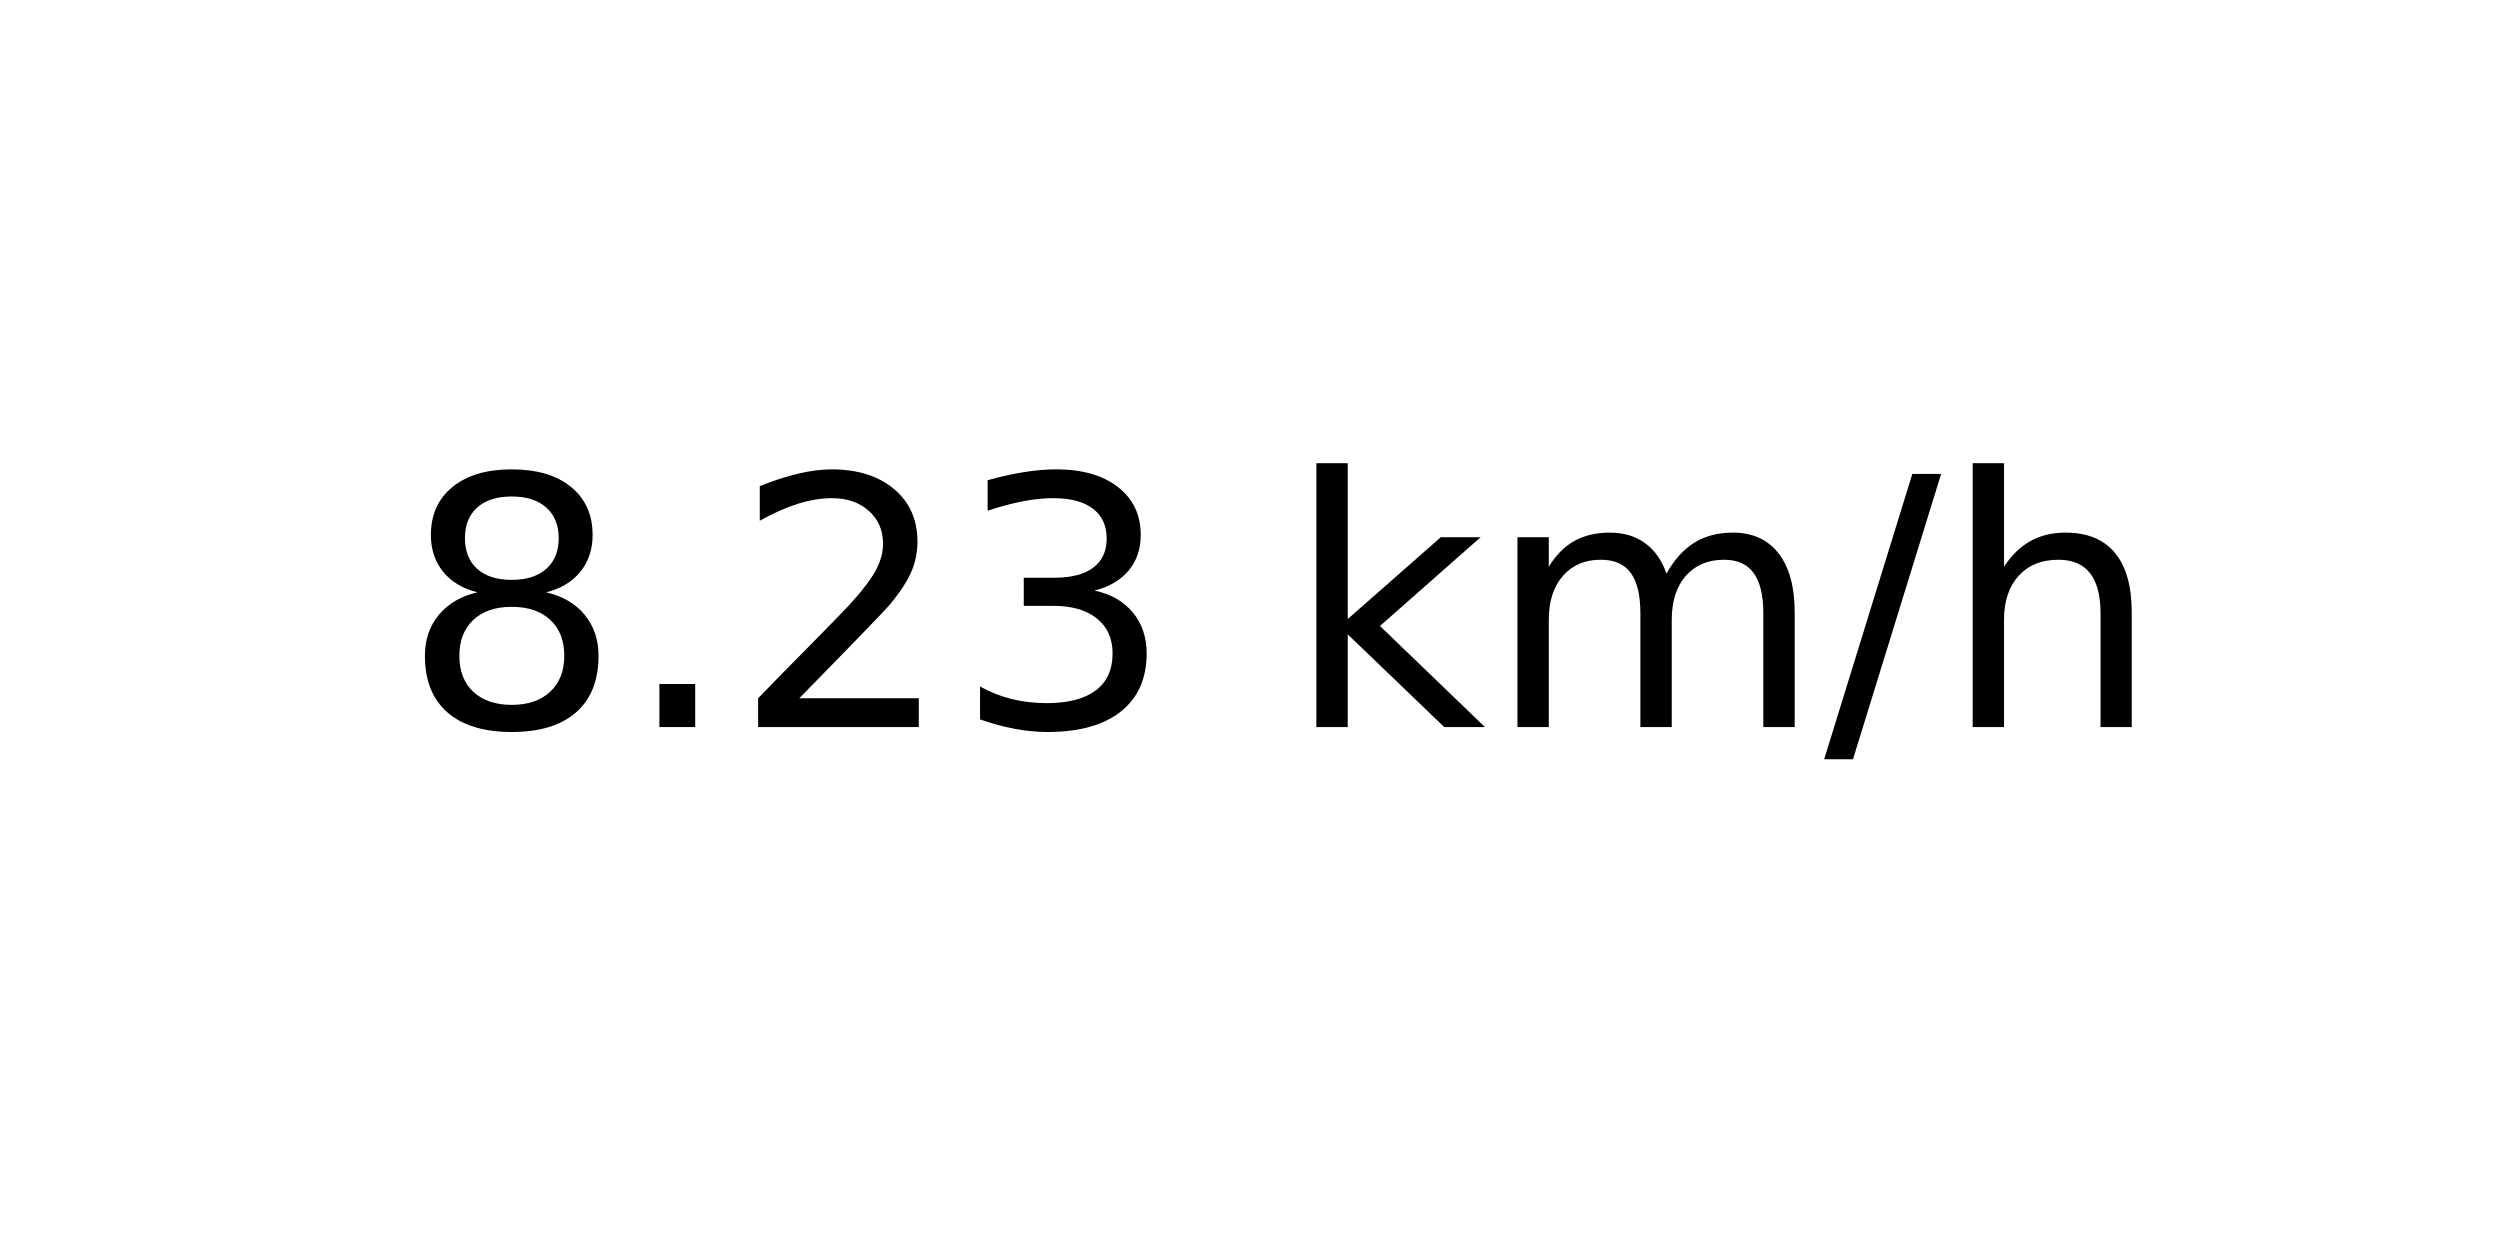
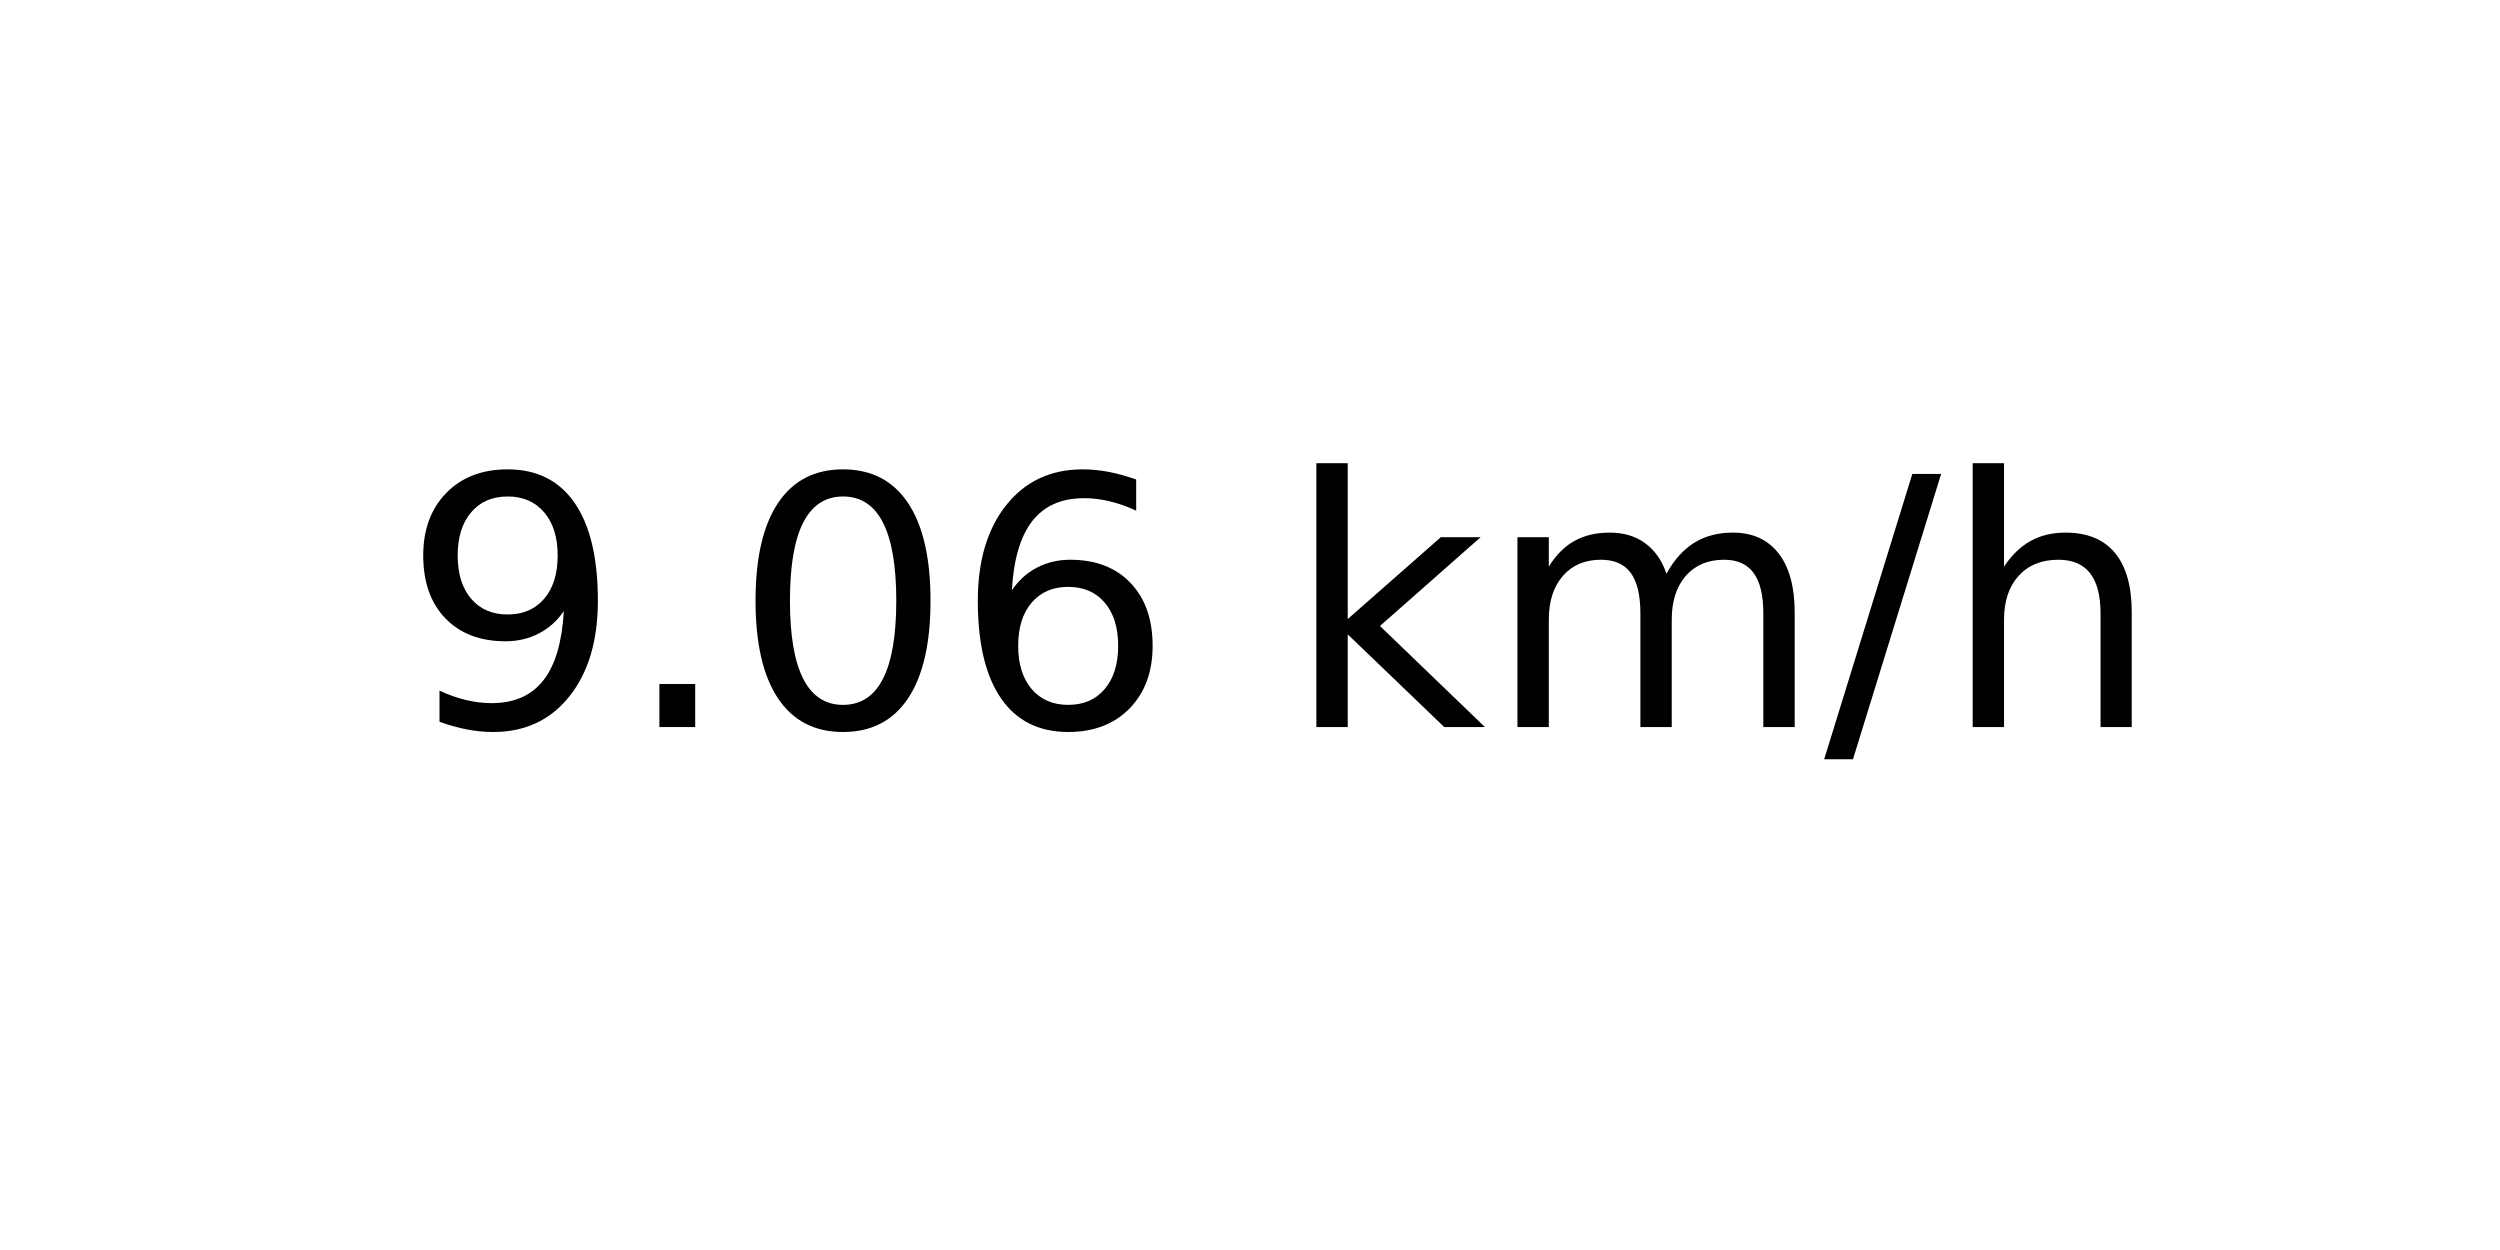
<svg xmlns="http://www.w3.org/2000/svg" xmlns:xlink="http://www.w3.org/1999/xlink" width="72pt" height="36pt" viewBox="0 0 72 36" version="1.1">
  <defs>
    <style type="text/css">*{stroke-linejoin: round; stroke-linecap: butt}</style>
  </defs>
  <g id="figure_1">
    <g id="axes_1">
      <g id="text_1">
        <g transform="translate(11.55937 20.93937) scale(0.1 -0.1)">
          <defs>
-             <path id="DejaVuSans-38" d="M 2034 2216  Q 1584 2216 1326 1975  Q 1069 1734 1069 1313  Q 1069 891 1326 650  Q 1584 409 2034 409  Q 2484 409 2743 651  Q 3003 894 3003 1313  Q 3003 1734 2745 1975  Q 2488 2216 2034 2216  z M 1403 2484  Q 997 2584 770 2862  Q 544 3141 544 3541  Q 544 4100 942 4425  Q 1341 4750 2034 4750  Q 2731 4750 3128 4425  Q 3525 4100 3525 3541  Q 3525 3141 3298 2862  Q 3072 2584 2669 2484  Q 3125 2378 3379 2068  Q 3634 1759 3634 1313  Q 3634 634 3220 271  Q 2806 -91 2034 -91  Q 1263 -91 848 271  Q 434 634 434 1313  Q 434 1759 690 2068  Q 947 2378 1403 2484  z M 1172 3481  Q 1172 3119 1398 2916  Q 1625 2713 2034 2713  Q 2441 2713 2670 2916  Q 2900 3119 2900 3481  Q 2900 3844 2670 4047  Q 2441 4250 2034 4250  Q 1625 4250 1398 4047  Q 1172 3844 1172 3481  z " transform="scale(0.015625)" />
+             <path id="DejaVuSans-39" d="M 703 97  L 703 672  Q 941 559 1184 500  Q 1428 441 1663 441  Q 2288 441 2617 861  Q 2947 1281 2994 2138  Q 2813 1869 2534 1725  Q 2256 1581 1919 1581  Q 1219 1581 811 2004  Q 403 2428 403 3163  Q 403 3881 828 4315  Q 1253 4750 1959 4750  Q 2769 4750 3195 4129  Q 3622 3509 3622 2328  Q 3622 1225 3098 567  Q 2575 -91 1691 -91  Q 1453 -91 1209 -44  Q 966 3 703 97  z M 1959 2075  Q 2384 2075 2632 2365  Q 2881 2656 2881 3163  Q 2881 3666 2632 3958  Q 2384 4250 1959 4250  Q 1534 4250 1286 3958  Q 1038 3666 1038 3163  Q 1038 2656 1286 2365  Q 1534 2075 1959 2075  z " transform="scale(0.015625)" />
            <path id="DejaVuSans-2e" d="M 684 794  L 1344 794  L 1344 0  L 684 0  L 684 794  z " transform="scale(0.015625)" />
-             <path id="DejaVuSans-32" d="M 1228 531  L 3431 531  L 3431 0  L 469 0  L 469 531  Q 828 903 1448 1529  Q 2069 2156 2228 2338  Q 2531 2678 2651 2914  Q 2772 3150 2772 3378  Q 2772 3750 2511 3984  Q 2250 4219 1831 4219  Q 1534 4219 1204 4116  Q 875 4013 500 3803  L 500 4441  Q 881 4594 1212 4672  Q 1544 4750 1819 4750  Q 2544 4750 2975 4387  Q 3406 4025 3406 3419  Q 3406 3131 3298 2873  Q 3191 2616 2906 2266  Q 2828 2175 2409 1742  Q 1991 1309 1228 531  z " transform="scale(0.015625)" />
-             <path id="DejaVuSans-33" d="M 2597 2516  Q 3050 2419 3304 2112  Q 3559 1806 3559 1356  Q 3559 666 3084 287  Q 2609 -91 1734 -91  Q 1441 -91 1130 -33  Q 819 25 488 141  L 488 750  Q 750 597 1062 519  Q 1375 441 1716 441  Q 2309 441 2620 675  Q 2931 909 2931 1356  Q 2931 1769 2642 2001  Q 2353 2234 1838 2234  L 1294 2234  L 1294 2753  L 1863 2753  Q 2328 2753 2575 2939  Q 2822 3125 2822 3475  Q 2822 3834 2567 4026  Q 2313 4219 1838 4219  Q 1578 4219 1281 4162  Q 984 4106 628 3988  L 628 4550  Q 988 4650 1302 4700  Q 1616 4750 1894 4750  Q 2613 4750 3031 4423  Q 3450 4097 3450 3541  Q 3450 3153 3228 2886  Q 3006 2619 2597 2516  z " transform="scale(0.015625)" />
+             <path id="DejaVuSans-30" d="M 2034 4250  Q 1547 4250 1301 3770  Q 1056 3291 1056 2328  Q 1056 1369 1301 889  Q 1547 409 2034 409  Q 2525 409 2770 889  Q 3016 1369 3016 2328  Q 3016 3291 2770 3770  Q 2525 4250 2034 4250  z M 2034 4750  Q 2819 4750 3233 4129  Q 3647 3509 3647 2328  Q 3647 1150 3233 529  Q 2819 -91 2034 -91  Q 1250 -91 836 529  Q 422 1150 422 2328  Q 422 3509 836 4129  Q 1250 4750 2034 4750  z " transform="scale(0.015625)" />
+             <path id="DejaVuSans-36" d="M 2113 2584  Q 1688 2584 1439 2293  Q 1191 2003 1191 1497  Q 1191 994 1439 701  Q 1688 409 2113 409  Q 2538 409 2786 701  Q 3034 994 3034 1497  Q 3034 2003 2786 2293  Q 2538 2584 2113 2584  z M 3366 4563  L 3366 3988  Q 3128 4100 2886 4159  Q 2644 4219 2406 4219  Q 1781 4219 1451 3797  Q 1122 3375 1075 2522  Q 1259 2794 1537 2939  Q 1816 3084 2150 3084  Q 2853 3084 3261 2657  Q 3669 2231 3669 1497  Q 3669 778 3244 343  Q 2819 -91 2113 -91  Q 1303 -91 875 529  Q 447 1150 447 2328  Q 447 3434 972 4092  Q 1497 4750 2381 4750  Q 2619 4750 2861 4703  Q 3103 4656 3366 4563  z " transform="scale(0.015625)" />
            <path id="DejaVuSans-20" transform="scale(0.015625)" />
            <path id="DejaVuSans-6b" d="M 581 4863  L 1159 4863  L 1159 1991  L 2875 3500  L 3609 3500  L 1753 1863  L 3688 0  L 2938 0  L 1159 1709  L 1159 0  L 581 0  L 581 4863  z " transform="scale(0.015625)" />
            <path id="DejaVuSans-6d" d="M 3328 2828  Q 3544 3216 3844 3400  Q 4144 3584 4550 3584  Q 5097 3584 5394 3201  Q 5691 2819 5691 2113  L 5691 0  L 5113 0  L 5113 2094  Q 5113 2597 4934 2840  Q 4756 3084 4391 3084  Q 3944 3084 3684 2787  Q 3425 2491 3425 1978  L 3425 0  L 2847 0  L 2847 2094  Q 2847 2600 2669 2842  Q 2491 3084 2119 3084  Q 1678 3084 1418 2786  Q 1159 2488 1159 1978  L 1159 0  L 581 0  L 581 3500  L 1159 3500  L 1159 2956  Q 1356 3278 1631 3431  Q 1906 3584 2284 3584  Q 2666 3584 2933 3390  Q 3200 3197 3328 2828  z " transform="scale(0.015625)" />
            <path id="DejaVuSans-2f" d="M 1625 4666  L 2156 4666  L 531 -594  L 0 -594  L 1625 4666  z " transform="scale(0.015625)" />
            <path id="DejaVuSans-68" d="M 3513 2113  L 3513 0  L 2938 0  L 2938 2094  Q 2938 2591 2744 2837  Q 2550 3084 2163 3084  Q 1697 3084 1428 2787  Q 1159 2491 1159 1978  L 1159 0  L 581 0  L 581 4863  L 1159 4863  L 1159 2956  Q 1366 3272 1645 3428  Q 1925 3584 2291 3584  Q 2894 3584 3203 3211  Q 3513 2838 3513 2113  z " transform="scale(0.015625)" />
          </defs>
-           <use xlink:href="#DejaVuSans-38" />
+           <use xlink:href="#DejaVuSans-39" />
          <use xlink:href="#DejaVuSans-2e" x="63.623" />
-           <use xlink:href="#DejaVuSans-32" x="95.41" />
-           <use xlink:href="#DejaVuSans-33" x="159.033" />
+           <use xlink:href="#DejaVuSans-30" x="95.41" />
+           <use xlink:href="#DejaVuSans-36" x="159.033" />
          <use xlink:href="#DejaVuSans-20" x="222.656" />
          <use xlink:href="#DejaVuSans-6b" x="254.443" />
          <use xlink:href="#DejaVuSans-6d" x="312.354" />
          <use xlink:href="#DejaVuSans-2f" x="409.766" />
          <use xlink:href="#DejaVuSans-68" x="443.457" />
        </g>
      </g>
    </g>
  </g>
</svg>
